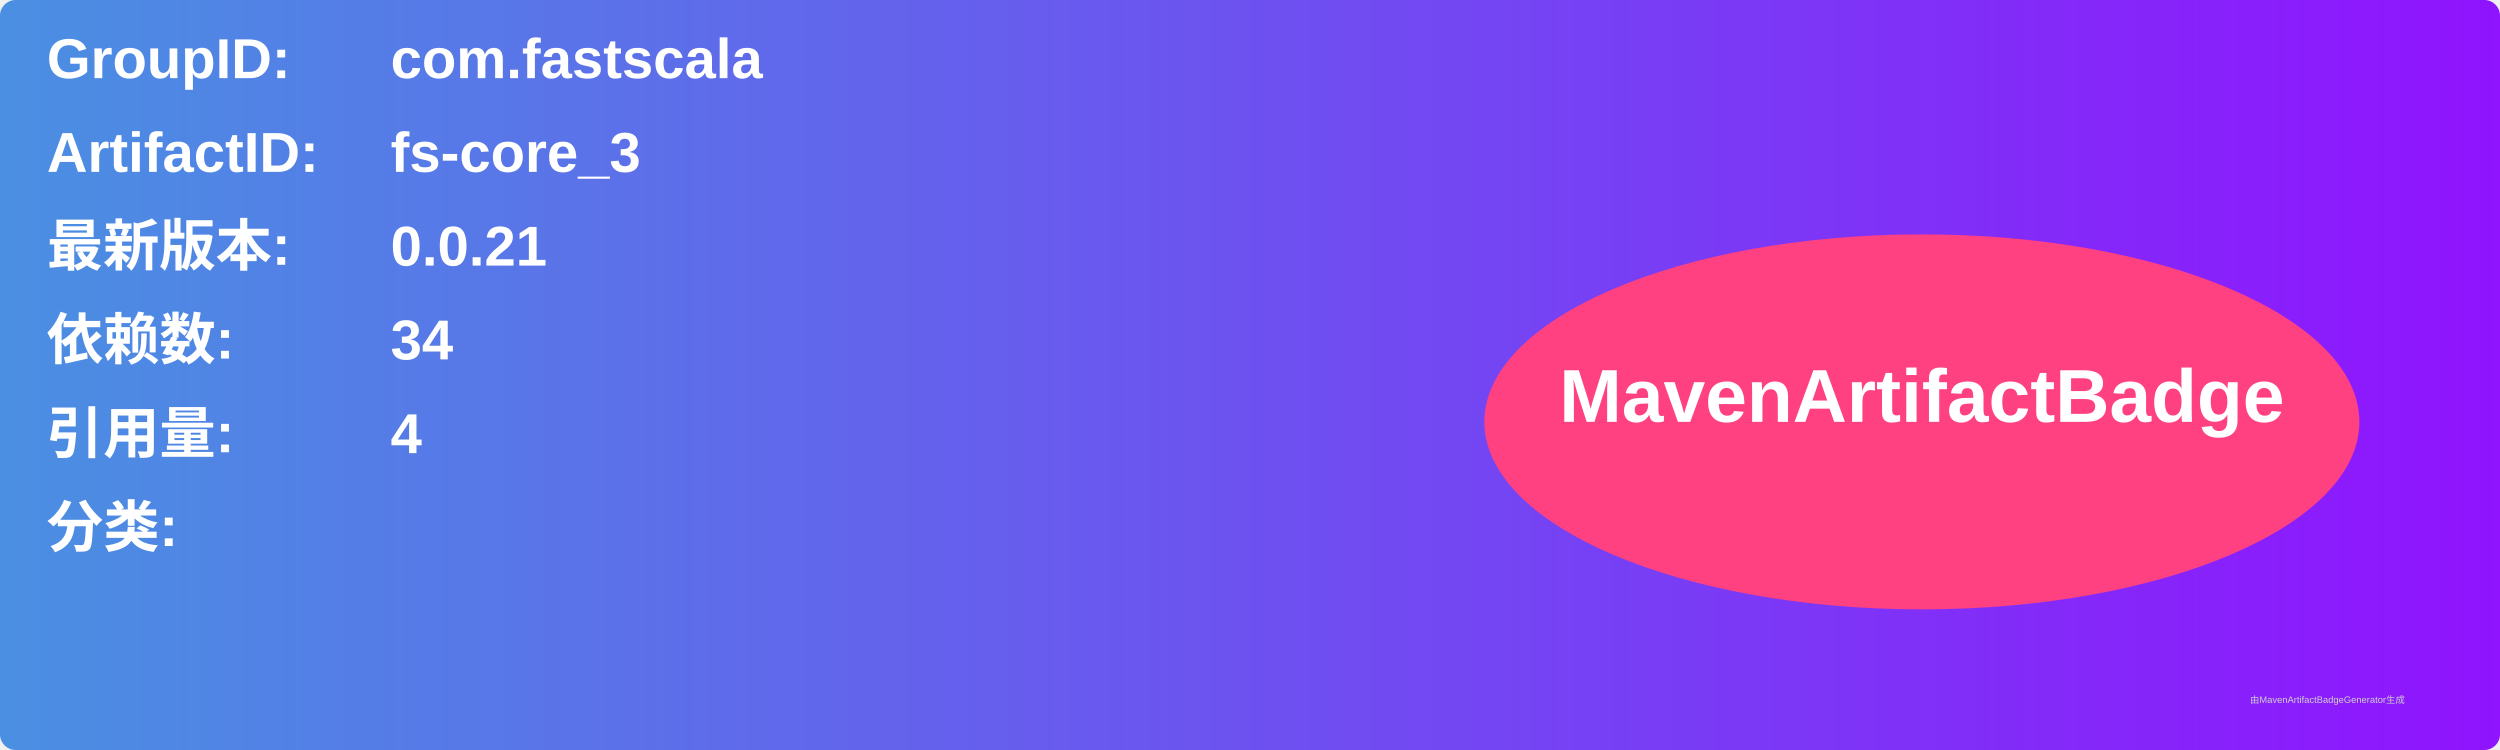
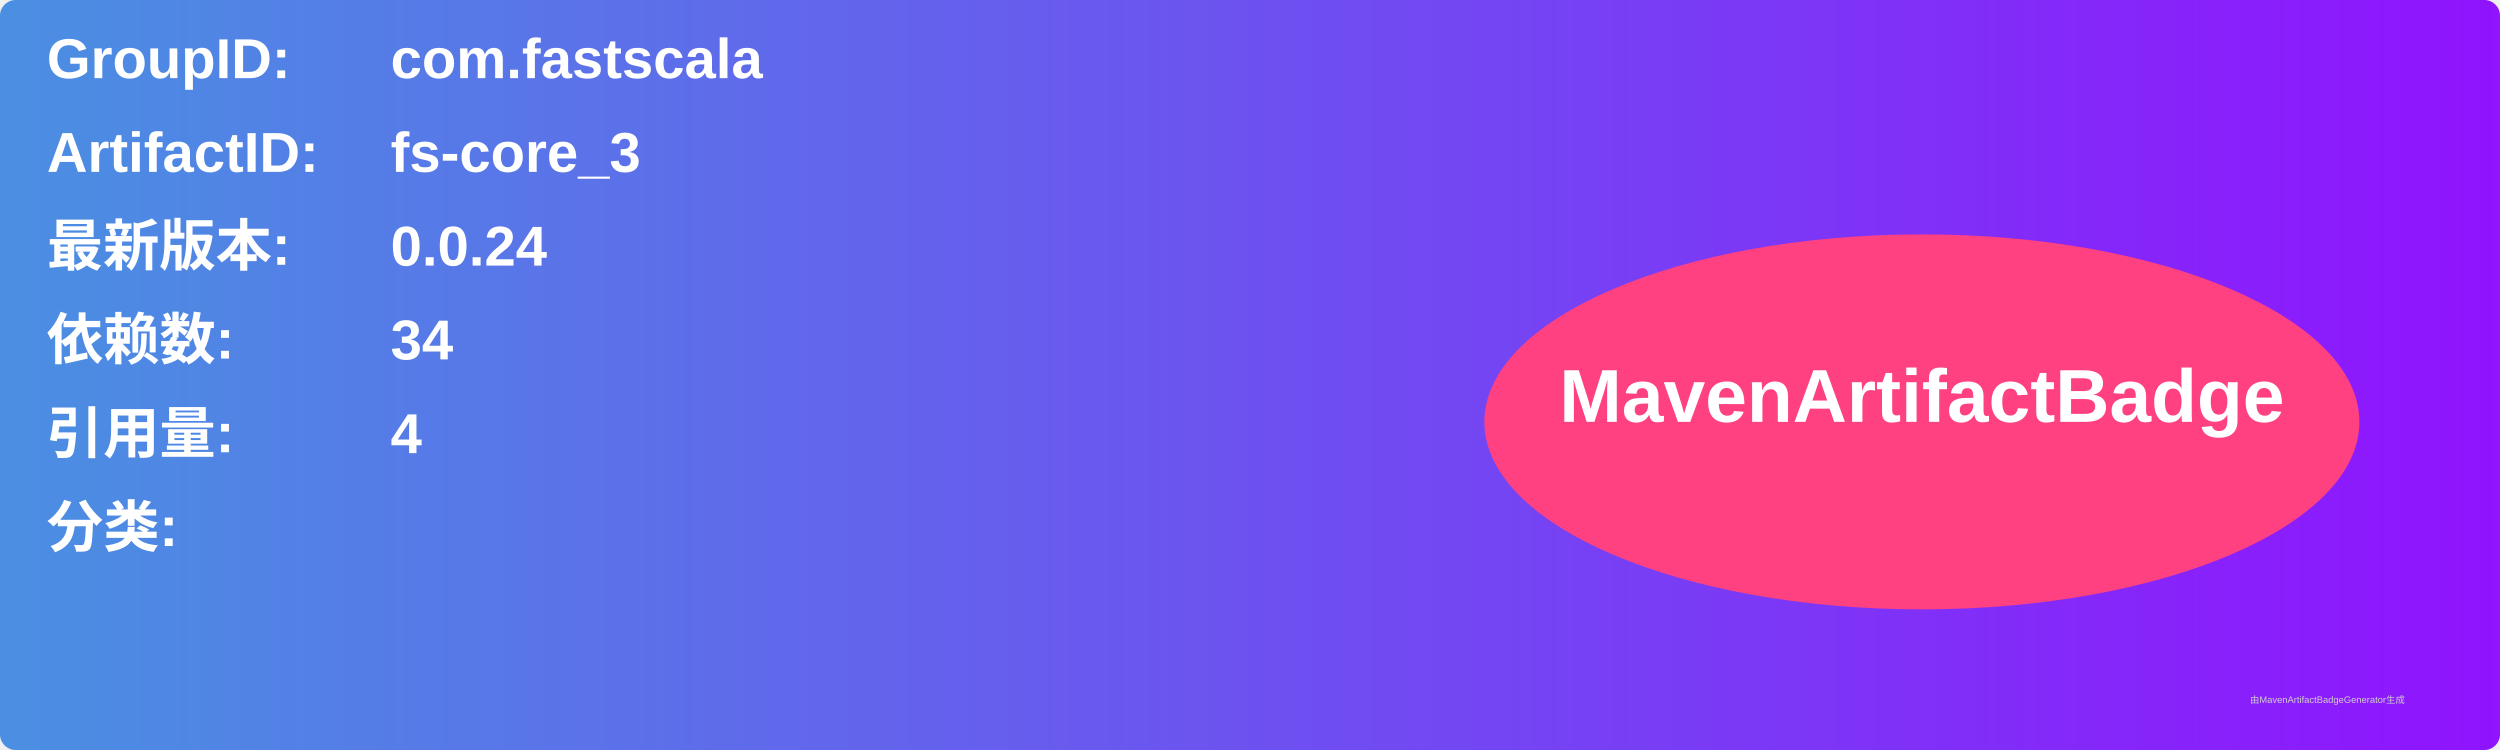
<svg xmlns="http://www.w3.org/2000/svg" width="800" height="240" viewBox="0 0 800 240">
  <linearGradient id="grad" x1="0%" y1="0%" x2="100%" y2="0%">
    <stop offset="0%" stop-color="#4a90e2" />
    <stop offset="100%" stop-color="#9013fe" />
  </linearGradient>
  <rect width="100%" height="100%" rx="5" ry="5" fill="url(#grad)" />
  <g transform="translate(15, 15)">
    <text x="0" y="10" font-family="Arial" font-size="18" fill="white" font-weight="bold" width="260">GroupID:</text>
    <text x="110" y="10" font-family="Arial" font-size="18" fill="white" font-weight="bold" width="460">com.fastscala</text>
    <text x="0" y="40" font-family="Arial" font-size="18" fill="white" font-weight="bold" width="260">ArtifactID:</text>
    <text x="110" y="40" font-family="Arial" font-size="18" fill="white" font-weight="bold" width="460">fs-core_3</text>
    <text x="0" y="70" font-family="Arial" font-size="18" fill="white" font-weight="bold">最新版本:</text>
    <text x="110" y="70" font-family="Arial" font-size="18" fill="white" font-weight="bold">
-       <tspan font-weight="bold">0.0.21</tspan>
+       <tspan font-weight="bold">0.0.24</tspan>
    </text>
    <text x="0" y="100" font-family="Arial" font-size="18" fill="white" font-weight="bold">依赖数: </text>
    <text x="110" y="100" font-family="Arial" font-size="18" fill="white">
      <tspan font-weight="bold">34</tspan>
    </text>
    <text x="0" y="130" font-family="Arial" font-size="18" fill="white" font-weight="bold">引用量: </text>
    <text x="110" y="130" font-family="Arial" font-size="18" fill="white">
      <tspan font-weight="bold">4</tspan>
    </text>
    <text x="0" y="160" font-family="Arial" font-size="18" fill="white" font-weight="bold">分类:</text>
    <text x="10" y="190" font-family="Arial" font-size="10" fill="white">
      <tspan font-weight="bold" />
    </text>
    <ellipse cx="600" cy="120" rx="140" ry="60" fill="#ff4081" />
    <text x="600" y="120" text-anchor="middle" font-family="Arial" font-size="24" fill="white" font-weight="bold">MavenArtifactBadge</text>
  </g>
  <text x="720" y="225" font-family="Arial" font-size="3" fill="#d0d0d0">由MavenArtifactBadgeGenerator生成</text>
</svg>
